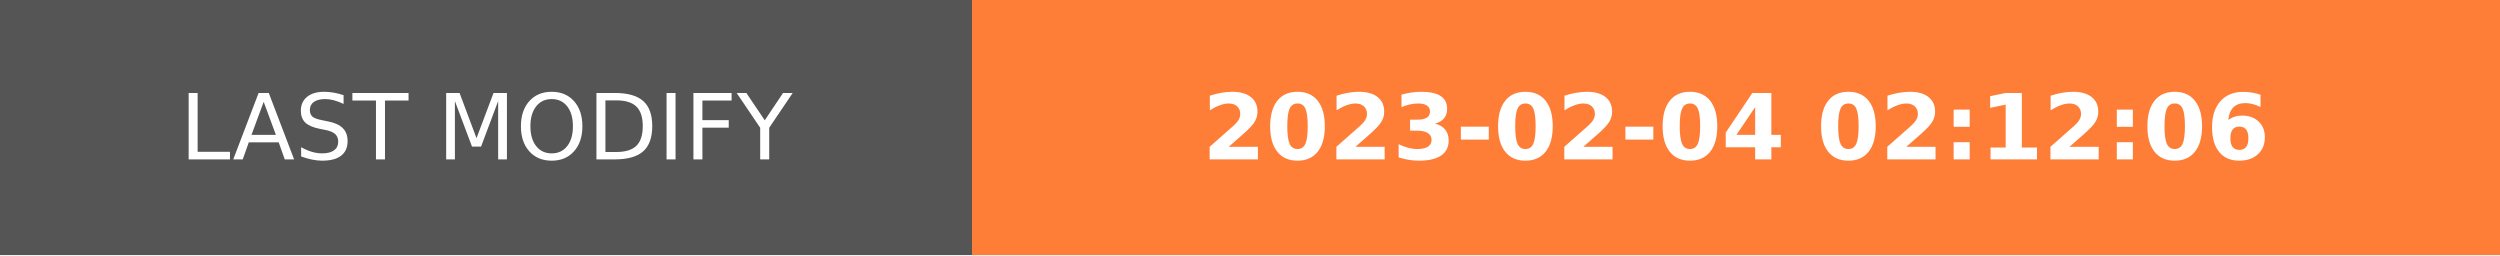
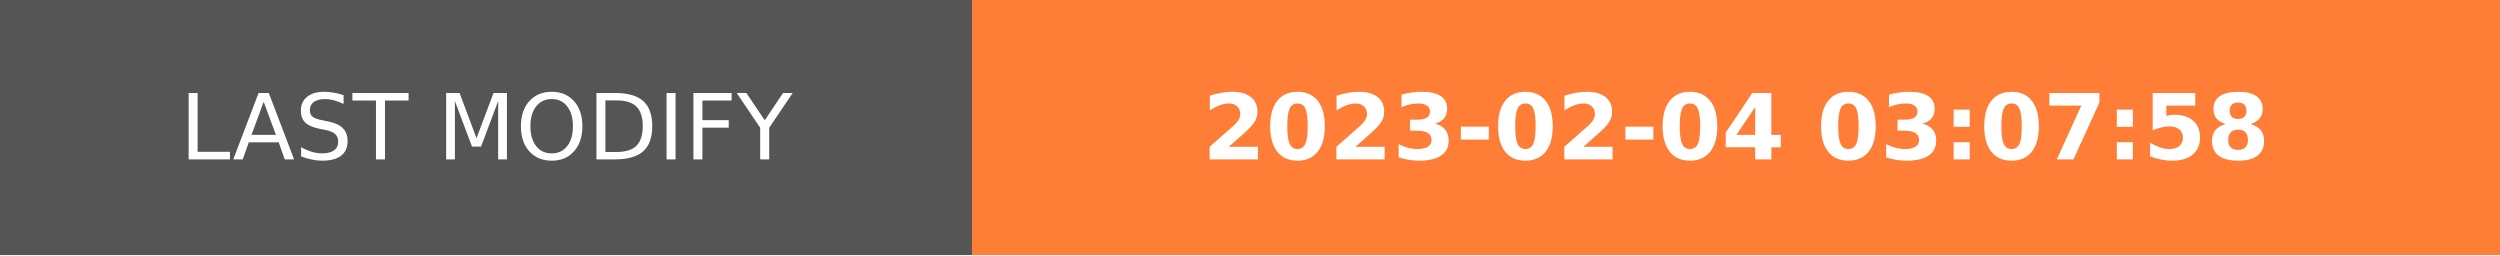
- <svg xmlns="http://www.w3.org/2000/svg" width="274.5" height="28" role="img" aria-label="LAST MODIFY: 2023-02-04 02:12:06">
+ <svg xmlns="http://www.w3.org/2000/svg" width="274.5" height="28" role="img" aria-label="LAST MODIFY: 2023-02-04 03:07:58">
  <g shape-rendering="crispEdges">
    <rect width="106.75" height="28" fill="#555" />
    <rect x="106.75" width="167.75" height="28" fill="#fe7d37" />
  </g>
  <g fill="#fff" text-anchor="middle" font-family="Verdana,Geneva,DejaVu Sans,sans-serif" text-rendering="geometricPrecision" font-size="100">
    <text transform="scale(.1)" x="533.75" y="175" textLength="827.5" fill="#fff">LAST MODIFY</text>
-     <text transform="scale(.1)" x="1906.25" y="175" textLength="1437.5" fill="#fff" font-weight="bold">2023-02-04 02:12:06</text>
+     <text transform="scale(.1)" x="1906.25" y="175" textLength="1437.5" fill="#fff" font-weight="bold">2023-02-04 03:07:58</text>
  </g>
</svg>
